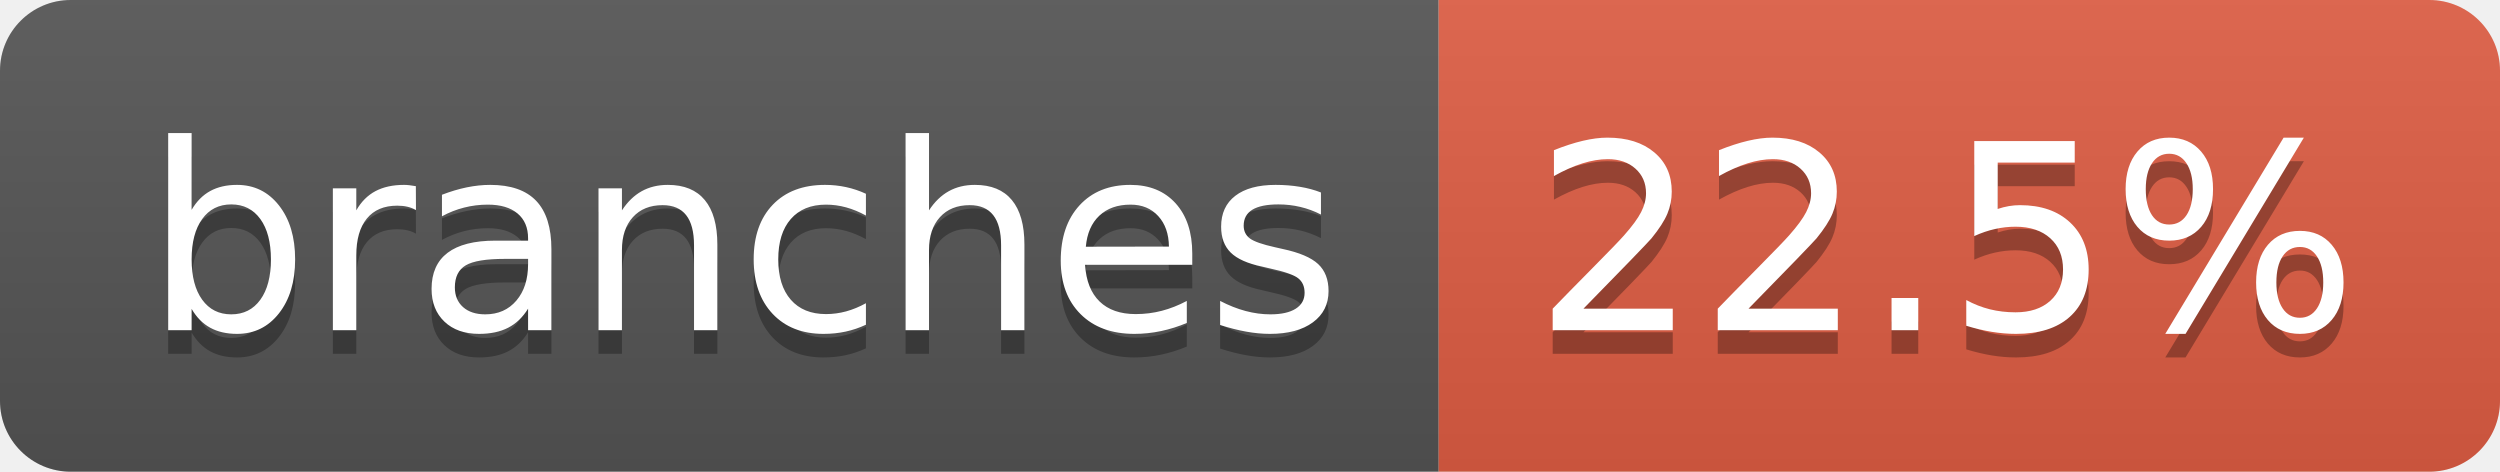
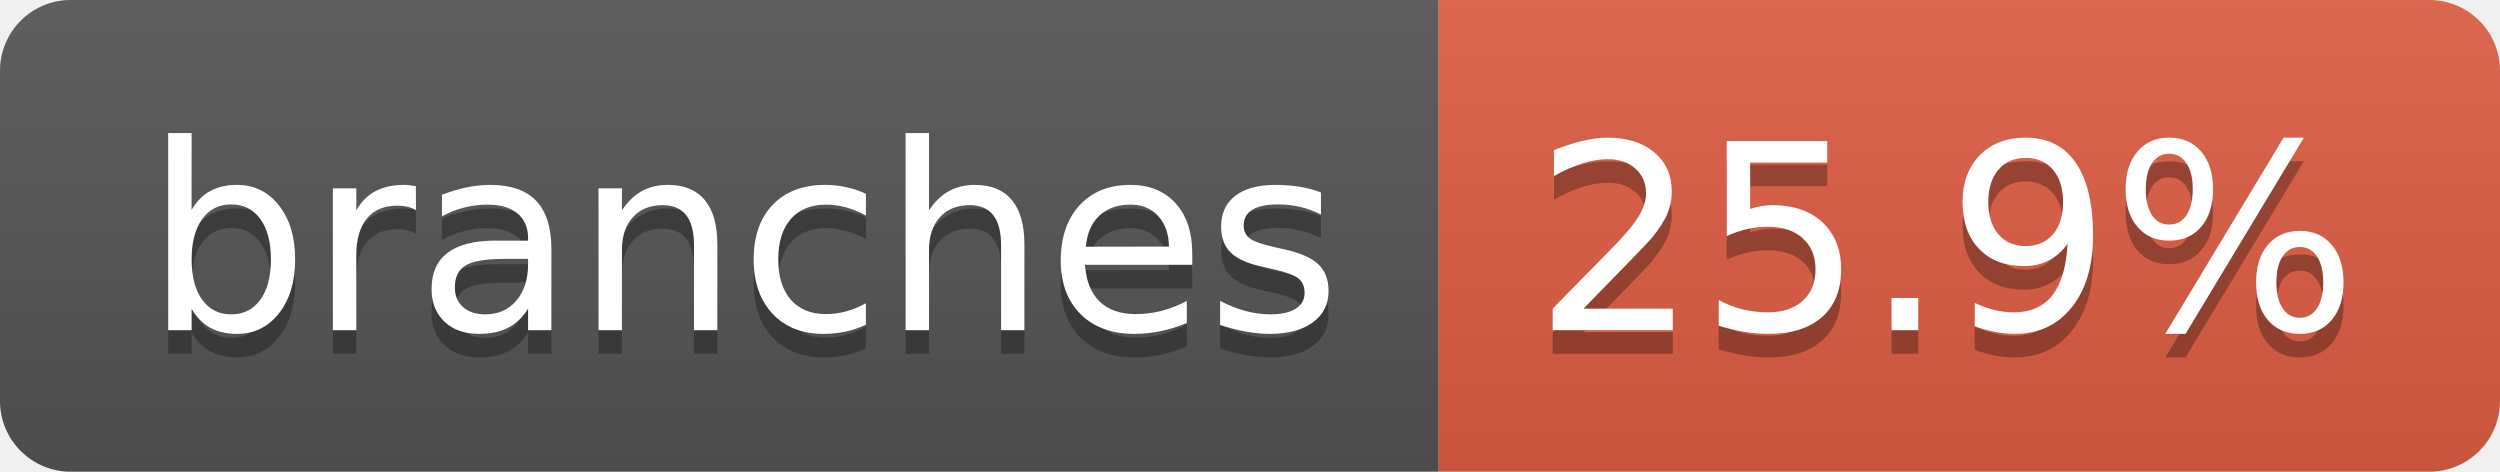
- <svg xmlns="http://www.w3.org/2000/svg" width="106" height="20" role="img" aria-label="branches: 22.5%">
+ <svg xmlns="http://www.w3.org/2000/svg" width="106" height="20" role="img" aria-label="branches: 25.9%">
  <linearGradient id="s" x2="0" y2="100%">
    <stop offset="0" stop-color="#bbb" stop-opacity=".1" />
    <stop offset="1" stop-opacity=".1" />
  </linearGradient>
  <clipPath id="r">
    <rect width="106" height="20" rx="3" fill="#fff" />
  </clipPath>
  <g clip-path="url(#r)">
    <rect width="61" height="20" fill="#555" />
    <rect x="61" width="45" height="20" fill="#e05d44" />
    <rect width="106" height="20" fill="url(#s)" />
  </g>
  <g fill="#fff" text-anchor="middle" font-family="Verdana,Geneva,DejaVu Sans,sans-serif" text-rendering="geometricPrecision" font-size="110">
    <text aria-hidden="true" x="315" y="150" fill="#010101" fill-opacity=".3" transform="scale(.1)" textLength="507">branches</text>
    <text x="315" y="140" transform="scale(.1)" fill="#fff" textLength="507">branches</text>
-     <text aria-hidden="true" x="825" y="150" fill="#010101" fill-opacity=".3" transform="scale(.1)" textLength="350">22.5%</text>
-     <text x="825" y="140" transform="scale(.1)" fill="#fff" textLength="350">22.5%</text>
+     <text aria-hidden="true" x="825" y="150" fill="#010101" fill-opacity=".3" transform="scale(.1)" textLength="350">25.9%</text>
+     <text x="825" y="140" transform="scale(.1)" fill="#fff" textLength="350">25.9%</text>
  </g>
</svg>
